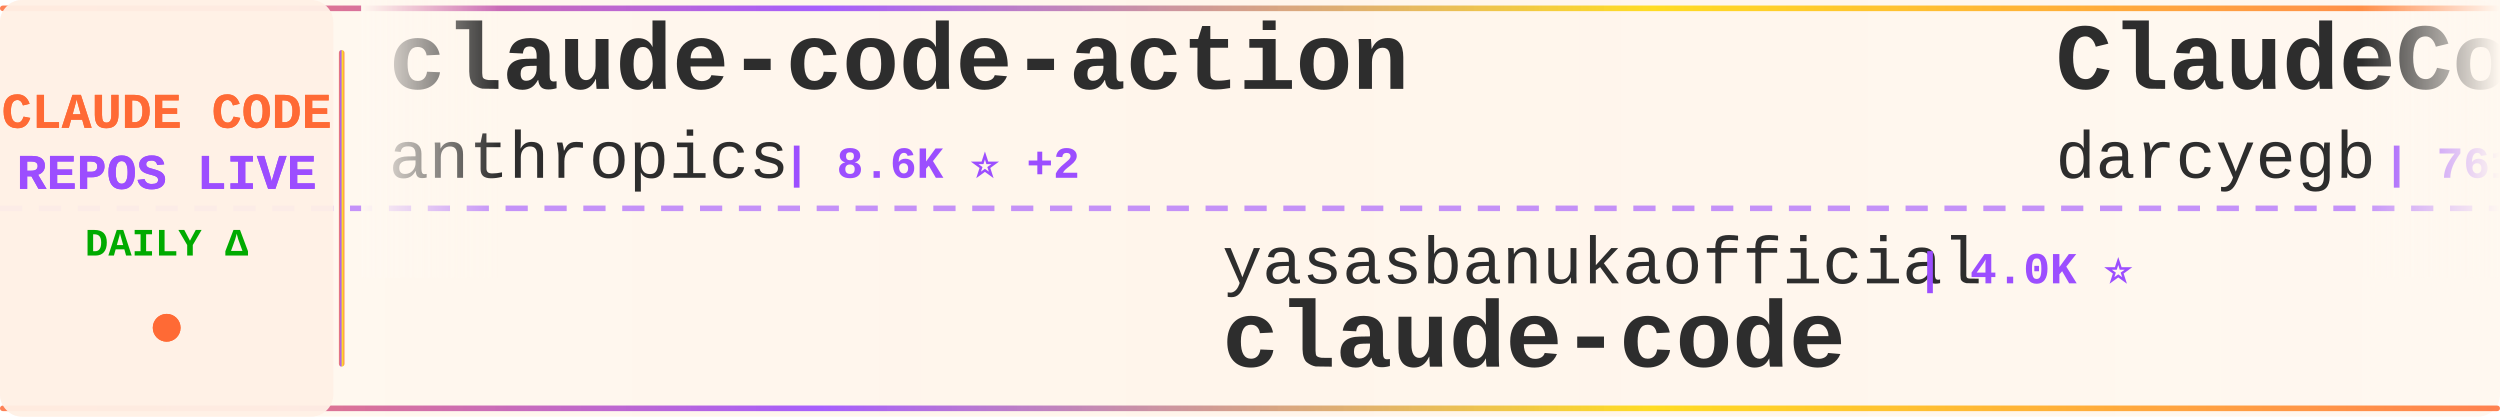
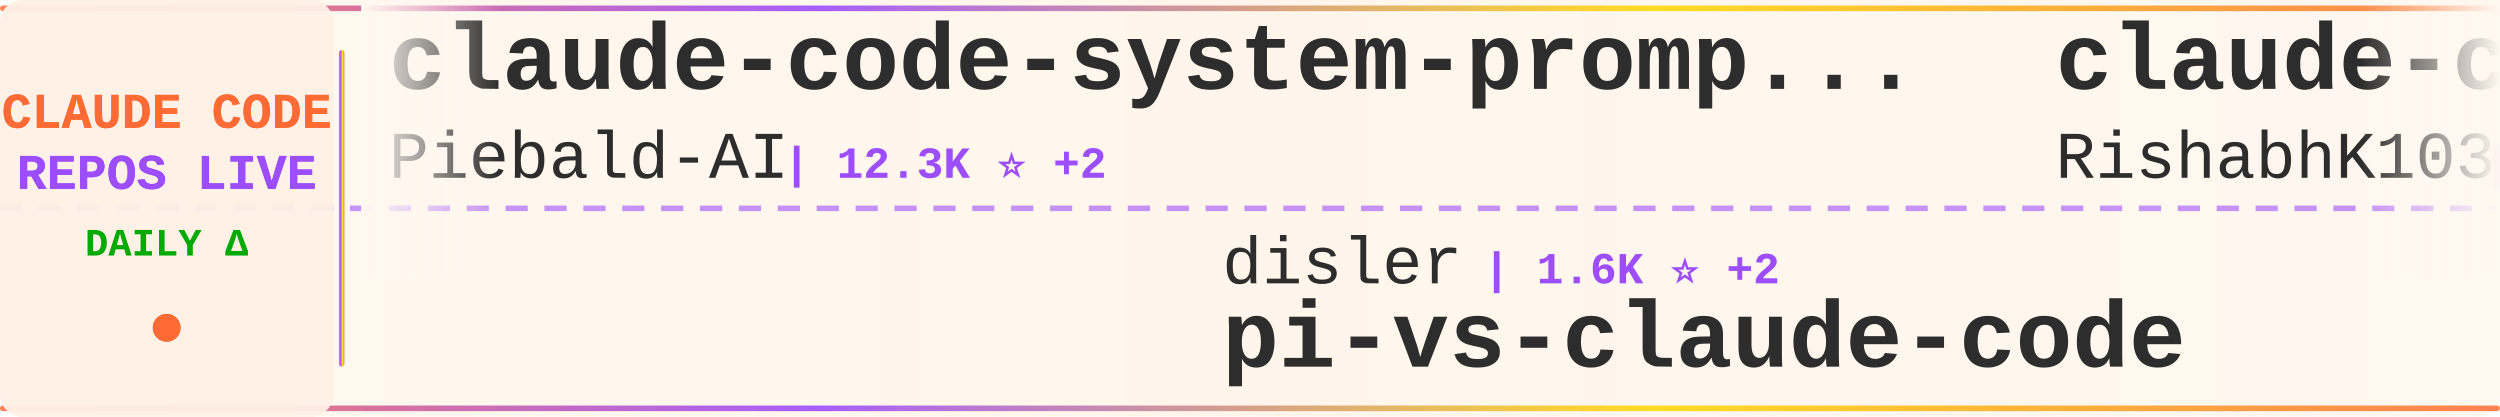
<svg xmlns="http://www.w3.org/2000/svg" width="900" height="150">
  <defs>
    <linearGradient id="tickerBg" x1="0%" y1="0%" x2="100%" y2="0%">
      <stop offset="0%" style="stop-color:#fff8f0;stop-opacity:0.98" />
      <stop offset="50%" style="stop-color:#fff5eb;stop-opacity:1" />
      <stop offset="100%" style="stop-color:#fff8f0;stop-opacity:0.98" />
    </linearGradient>
    <linearGradient id="borderGrad" x1="0%" y1="0%" x2="100%" y2="0%">
      <stop offset="0%" style="stop-color:#FF6B35;stop-opacity:0.85">
        <animate attributeName="stop-opacity" values="0.85;1;0.85" dur="2s" repeatCount="indefinite" />
      </stop>
      <stop offset="33%" style="stop-color:#9C4EFF;stop-opacity:0.9">
        <animate attributeName="stop-opacity" values="0.9;1;0.9" dur="2.2s" repeatCount="indefinite" />
      </stop>
      <stop offset="66%" style="stop-color:#FFD700;stop-opacity:0.85">
        <animate attributeName="stop-opacity" values="0.85;1;0.85" dur="1.8s" repeatCount="indefinite" />
      </stop>
      <stop offset="100%" style="stop-color:#FF6B35;stop-opacity:0.85">
        <animate attributeName="stop-opacity" values="0.85;1;0.85" dur="2s" repeatCount="indefinite" />
      </stop>
    </linearGradient>
    <filter id="textGlow">
      <feGaussianBlur stdDeviation="0.15" result="coloredBlur" />
      <feMerge>
        <feMergeNode in="coloredBlur" />
        <feMergeNode in="SourceGraphic" />
      </feMerge>
    </filter>
    <filter id="metricGlow">
      <feGaussianBlur stdDeviation="0.2" result="coloredBlur" />
      <feMerge>
        <feMergeNode in="coloredBlur" />
        <feMergeNode in="SourceGraphic" />
      </feMerge>
    </filter>
    <linearGradient id="leftFade" x1="0%" y1="0%" x2="100%" y2="0%">
      <stop offset="0%" style="stop-color:#fff8f0;stop-opacity:1" />
      <stop offset="100%" style="stop-color:#fff8f0;stop-opacity:0" />
    </linearGradient>
    <linearGradient id="rightFade" x1="0%" y1="0%" x2="100%" y2="0%">
      <stop offset="0%" style="stop-color:#fff8f0;stop-opacity:0" />
      <stop offset="100%" style="stop-color:#fff8f0;stop-opacity:1" />
    </linearGradient>
  </defs>
  <rect width="900" height="150" fill="url(#tickerBg)" rx="8" />
  <rect x="0" y="2" width="900" height="2" fill="url(#borderGrad)" rx="1" />
  <rect x="0" y="146" width="900" height="2" fill="url(#borderGrad)" rx="1" />
  <line x1="0" y1="75" x2="900" y2="75" stroke="#9C4EFF" stroke-width="2" stroke-dasharray="8 6" opacity="0.6" />
  <rect x="0" y="0" width="120" height="150" fill="#fff0e6" opacity="0.95" rx="8" />
  <text x="60" y="46" font-family="'Courier New', monospace" font-size="18" font-weight="bold" fill="#FF6B35" text-anchor="middle" filter="url(#textGlow)">
    CLAUDE CODE
  </text>
  <text x="60" y="68" font-family="'Courier New', monospace" font-size="18" font-weight="bold" fill="#9C4EFF" text-anchor="middle" filter="url(#textGlow)">
    REPOS LIVE
  </text>
  <text x="60" y="92" font-family="'Courier New', monospace" font-size="14" font-weight="bold" fill="#00aa00" text-anchor="middle">
    DAILY Δ
  </text>
  <circle cx="60" cy="118" r="5" fill="#FF6B35" filter="url(#metricGlow)">
    <animate attributeName="r" values="4;6;4" dur="1.5s" repeatCount="indefinite" />
    <animate attributeName="opacity" values="0.6;1;0.6" dur="1.5s" repeatCount="indefinite" />
  </circle>
  <rect x="122" y="18" width="2" height="114" fill="url(#borderGrad)" rx="1" />
  <clipPath id="tickerClip">
    <rect x="130" y="0" width="770" height="150" />
  </clipPath>
  <g clip-path="url(#tickerClip)">
    <g id="tickerItems">
      <animateTransform attributeName="transform" attributeType="XML" type="translate" from="0 0" to="-3000 0" dur="54s" repeatCount="indefinite" />
      <g transform="translate(0, 0)">
+         <text x="140" y="32" font-family="'Courier New', monospace" font-size="34" font-weight="bold" fill="#2d2d2d">claude-code-system-promp...</text>
+         <text x="140" y="64" font-family="'Courier New', monospace" font-size="24" font-weight="normal" fill="#2d2d2d" opacity="1.0">Piebald-AI</text>
+         <text x="282" y="64" font-family="'Courier New', monospace" font-size="16" font-weight="bold" fill="#9C4EFF"> | 12.3K ⭐ +2</text>
+       </g>
+       <g transform="translate(300, 0)">
+         <text x="140" y="102" font-family="'Courier New', monospace" font-size="24" font-weight="normal" fill="#2d2d2d" opacity="1.0">disler</text>
+         <text x="234" y="102" font-family="'Courier New', monospace" font-size="16" font-weight="bold" fill="#9C4EFF"> | 1.6K ⭐ +2</text>
+         <text x="140" y="132" font-family="'Courier New', monospace" font-size="34" font-weight="bold" fill="#2d2d2d">pi-vs-claude-code</text>
+       </g>
+       <g transform="translate(600, 0)">
+         <text x="140" y="32" font-family="'Courier New', monospace" font-size="34" font-weight="bold" fill="#2d2d2d">claude-code</text>
+         <text x="140" y="64" font-family="'Courier New', monospace" font-size="24" font-weight="normal" fill="#2d2d2d" opacity="1.0">RishabhK103</text>
+         <text x="294" y="64" font-family="'Courier New', monospace" font-size="16" font-weight="bold" fill="#9C4EFF"> | 106 ⭐</text>
+       </g>
+       <g transform="translate(900, 0)">
+         <text x="140" y="102" font-family="'Courier New', monospace" font-size="24" font-weight="normal" fill="#2d2d2d" opacity="1.0">KPR111</text>
+         <text x="234" y="102" font-family="'Courier New', monospace" font-size="16" font-weight="bold" fill="#9C4EFF"> | 18 ⭐</text>
+         <text x="140" y="132" font-family="'Courier New', monospace" font-size="34" font-weight="bold" fill="#2d2d2d">Claude-Code</text>
+       </g>
+       <g transform="translate(1200, 0)">
+         <text x="140" y="32" font-family="'Courier New', monospace" font-size="34" font-weight="bold" fill="#2d2d2d">Dive-into-Claude-Code</text>
+         <text x="140" y="64" font-family="'Courier New', monospace" font-size="24" font-weight="normal" fill="#2d2d2d" opacity="1.0">VILA-Lab</text>
+         <text x="258" y="64" font-family="'Courier New', monospace" font-size="16" font-weight="bold" fill="#9C4EFF"> | 2.1K ⭐</text>
+       </g>
+       <g transform="translate(1500, 0)">
+         <text x="140" y="102" font-family="'Courier New', monospace" font-size="24" font-weight="normal" fill="#2d2d2d" opacity="1.0">kodu-ai</text>
+         <text x="246" y="102" font-family="'Courier New', monospace" font-size="16" font-weight="bold" fill="#9C4EFF"> | 5.2K ⭐</text>
+         <text x="140" y="132" font-family="'Courier New', monospace" font-size="34" font-weight="bold" fill="#2d2d2d">claude-coder</text>
+       </g>
+       <g transform="translate(1800, 0)">
+         <text x="140" y="32" font-family="'Courier New', monospace" font-size="34" font-weight="bold" fill="#2d2d2d">claude-code-showcase</text>
+         <text x="140" y="64" font-family="'Courier New', monospace" font-size="24" font-weight="normal" fill="#2d2d2d" opacity="1.0">ChrisWiles</text>
+         <text x="282" y="64" font-family="'Courier New', monospace" font-size="16" font-weight="bold" fill="#9C4EFF"> | 6.0K ⭐ +1</text>
+       </g>
+       <g transform="translate(2100, 0)">
+         <text x="140" y="102" font-family="'Courier New', monospace" font-size="24" font-weight="normal" fill="#2d2d2d" opacity="1.0">frankbria</text>
+         <text x="270" y="102" font-family="'Courier New', monospace" font-size="16" font-weight="bold" fill="#9C4EFF"> | 9.6K ⭐ +1</text>
+         <text x="140" y="132" font-family="'Courier New', monospace" font-size="34" font-weight="bold" fill="#2d2d2d">ralph-claude-code</text>
+       </g>
+       <g transform="translate(2400, 0)">
        <text x="140" y="32" font-family="'Courier New', monospace" font-size="34" font-weight="bold" fill="#2d2d2d">claude-code-action</text>
        <text x="140" y="64" font-family="'Courier New', monospace" font-size="24" font-weight="normal" fill="#2d2d2d" opacity="1.0">anthropics</text>
-         <text x="282" y="64" font-family="'Courier New', monospace" font-size="16" font-weight="bold" fill="#9C4EFF"> | 8.6K ⭐ +2</text>
-       </g>
-       <g transform="translate(300, 0)">
-         <text x="140" y="102" font-family="'Courier New', monospace" font-size="24" font-weight="normal" fill="#2d2d2d" opacity="1.0">yasasbanukaofficial</text>
-         <text x="390" y="102" font-family="'Courier New', monospace" font-size="16" font-weight="bold" fill="#9C4EFF"> | 4.0K ⭐</text>
-         <text x="140" y="132" font-family="'Courier New', monospace" font-size="34" font-weight="bold" fill="#2d2d2d">claude-code</text>
-       </g>
-       <g transform="translate(600, 0)">
-         <text x="140" y="32" font-family="'Courier New', monospace" font-size="34" font-weight="bold" fill="#2d2d2d">ClaudeCodeAgents</text>
-         <text x="140" y="64" font-family="'Courier New', monospace" font-size="24" font-weight="normal" fill="#2d2d2d" opacity="1.0">darcyegb</text>
-         <text x="258" y="64" font-family="'Courier New', monospace" font-size="16" font-weight="bold" fill="#9C4EFF"> | 761 ⭐ +1</text>
-       </g>
-       <g transform="translate(900, 0)">
-         <text x="140" y="102" font-family="'Courier New', monospace" font-size="24" font-weight="normal" fill="#2d2d2d" opacity="1.0">rohitg00</text>
-         <text x="258" y="102" font-family="'Courier New', monospace" font-size="16" font-weight="bold" fill="#9C4EFF"> | 2.5K ⭐</text>
-         <text x="140" y="132" font-family="'Courier New', monospace" font-size="34" font-weight="bold" fill="#2d2d2d">awesome-claude-code-tool...</text>
-       </g>
-       <g transform="translate(1200, 0)">
-         <text x="140" y="32" font-family="'Courier New', monospace" font-size="34" font-weight="bold" fill="#2d2d2d">claude-code-showcase</text>
-         <text x="140" y="64" font-family="'Courier New', monospace" font-size="24" font-weight="normal" fill="#2d2d2d" opacity="1.0">ChrisWiles</text>
-         <text x="282" y="64" font-family="'Courier New', monospace" font-size="16" font-weight="bold" fill="#9C4EFF"> | 6.0K ⭐</text>
-       </g>
-       <g transform="translate(1500, 0)">
-         <text x="140" y="102" font-family="'Courier New', monospace" font-size="24" font-weight="normal" fill="#2d2d2d" opacity="1.0">multica-ai</text>
-         <text x="282" y="102" font-family="'Courier New', monospace" font-size="16" font-weight="bold" fill="#9C4EFF"> | 202.9K ⭐ +94</text>
-         <text x="140" y="132" font-family="'Courier New', monospace" font-size="34" font-weight="bold" fill="#2d2d2d">andrej-karpathy-skills</text>
-       </g>
-       <g transform="translate(1800, 0)">
-         <text x="140" y="32" font-family="'Courier New', monospace" font-size="34" font-weight="bold" fill="#2d2d2d">claude-code-reverse</text>
-         <text x="140" y="64" font-family="'Courier New', monospace" font-size="24" font-weight="normal" fill="#2d2d2d" opacity="1.0">Yuyz0112</text>
-         <text x="258" y="64" font-family="'Courier New', monospace" font-size="16" font-weight="bold" fill="#9C4EFF"> | 2.4K ⭐</text>
-       </g>
-       <g transform="translate(2100, 0)">
-         <text x="140" y="102" font-family="'Courier New', monospace" font-size="24" font-weight="normal" fill="#2d2d2d" opacity="1.0">lowcortisolprogrammer</text>
-         <text x="414" y="102" font-family="'Courier New', monospace" font-size="16" font-weight="bold" fill="#9C4EFF"> | 171 ⭐</text>
-         <text x="140" y="132" font-family="'Courier New', monospace" font-size="34" font-weight="bold" fill="#2d2d2d">claude-code</text>
-       </g>
-       <g transform="translate(2400, 0)">
-         <text x="140" y="32" font-family="'Courier New', monospace" font-size="34" font-weight="bold" fill="#2d2d2d">arcads-claude-code</text>
-         <text x="140" y="64" font-family="'Courier New', monospace" font-size="24" font-weight="normal" fill="#2d2d2d" opacity="1.0">krusemediallc</text>
-         <text x="318" y="64" font-family="'Courier New', monospace" font-size="16" font-weight="bold" fill="#9C4EFF"> | 1.2K ⭐</text>
+         <text x="282" y="64" font-family="'Courier New', monospace" font-size="16" font-weight="bold" fill="#9C4EFF"> | 8.6K ⭐ +5</text>
      </g>
      <g transform="translate(2700, 0)">
-         <text x="140" y="102" font-family="'Courier New', monospace" font-size="24" font-weight="normal" fill="#2d2d2d" opacity="1.0">Yeachan-Heo</text>
-         <text x="294" y="102" font-family="'Courier New', monospace" font-size="16" font-weight="bold" fill="#9C4EFF"> | 38.6K ⭐ +6</text>
-         <text x="140" y="132" font-family="'Courier New', monospace" font-size="34" font-weight="bold" fill="#2d2d2d">oh-my-claudecode</text>
+         <text x="140" y="102" font-family="'Courier New', monospace" font-size="24" font-weight="normal" fill="#2d2d2d" opacity="1.0">hangsman</text>
+         <text x="258" y="102" font-family="'Courier New', monospace" font-size="16" font-weight="bold" fill="#9C4EFF"> | 791 ⭐</text>
+         <text x="140" y="132" font-family="'Courier New', monospace" font-size="34" font-weight="bold" fill="#2d2d2d">claude-code-source</text>
      </g>
      <g transform="translate(3000, 0)">
-         <text x="140" y="32" font-family="'Courier New', monospace" font-size="34" font-weight="bold" fill="#2d2d2d">claude-code-action</text>
-         <text x="140" y="64" font-family="'Courier New', monospace" font-size="24" font-weight="normal" fill="#2d2d2d" opacity="1.0">anthropics</text>
-         <text x="282" y="64" font-family="'Courier New', monospace" font-size="16" font-weight="bold" fill="#9C4EFF"> | 8.6K ⭐ +2</text>
+         <text x="140" y="32" font-family="'Courier New', monospace" font-size="34" font-weight="bold" fill="#2d2d2d">claude-code-system-promp...</text>
+         <text x="140" y="64" font-family="'Courier New', monospace" font-size="24" font-weight="normal" fill="#2d2d2d" opacity="1.0">Piebald-AI</text>
+         <text x="282" y="64" font-family="'Courier New', monospace" font-size="16" font-weight="bold" fill="#9C4EFF"> | 12.3K ⭐ +2</text>
      </g>
      <g transform="translate(3300, 0)">
-         <text x="140" y="102" font-family="'Courier New', monospace" font-size="24" font-weight="normal" fill="#2d2d2d" opacity="1.0">yasasbanukaofficial</text>
-         <text x="390" y="102" font-family="'Courier New', monospace" font-size="16" font-weight="bold" fill="#9C4EFF"> | 4.0K ⭐</text>
-         <text x="140" y="132" font-family="'Courier New', monospace" font-size="34" font-weight="bold" fill="#2d2d2d">claude-code</text>
+         <text x="140" y="102" font-family="'Courier New', monospace" font-size="24" font-weight="normal" fill="#2d2d2d" opacity="1.0">disler</text>
+         <text x="234" y="102" font-family="'Courier New', monospace" font-size="16" font-weight="bold" fill="#9C4EFF"> | 1.6K ⭐ +2</text>
+         <text x="140" y="132" font-family="'Courier New', monospace" font-size="34" font-weight="bold" fill="#2d2d2d">pi-vs-claude-code</text>
      </g>
      <g transform="translate(3600, 0)">
-         <text x="140" y="32" font-family="'Courier New', monospace" font-size="34" font-weight="bold" fill="#2d2d2d">ClaudeCodeAgents</text>
-         <text x="140" y="64" font-family="'Courier New', monospace" font-size="24" font-weight="normal" fill="#2d2d2d" opacity="1.0">darcyegb</text>
-         <text x="258" y="64" font-family="'Courier New', monospace" font-size="16" font-weight="bold" fill="#9C4EFF"> | 761 ⭐ +1</text>
+         <text x="140" y="32" font-family="'Courier New', monospace" font-size="34" font-weight="bold" fill="#2d2d2d">claude-code</text>
+         <text x="140" y="64" font-family="'Courier New', monospace" font-size="24" font-weight="normal" fill="#2d2d2d" opacity="1.0">RishabhK103</text>
+         <text x="294" y="64" font-family="'Courier New', monospace" font-size="16" font-weight="bold" fill="#9C4EFF"> | 106 ⭐</text>
      </g>
      <g transform="translate(3900, 0)">
-         <text x="140" y="102" font-family="'Courier New', monospace" font-size="24" font-weight="normal" fill="#2d2d2d" opacity="1.0">rohitg00</text>
-         <text x="258" y="102" font-family="'Courier New', monospace" font-size="16" font-weight="bold" fill="#9C4EFF"> | 2.5K ⭐</text>
-         <text x="140" y="132" font-family="'Courier New', monospace" font-size="34" font-weight="bold" fill="#2d2d2d">awesome-claude-code-tool...</text>
+         <text x="140" y="102" font-family="'Courier New', monospace" font-size="24" font-weight="normal" fill="#2d2d2d" opacity="1.0">KPR111</text>
+         <text x="234" y="102" font-family="'Courier New', monospace" font-size="16" font-weight="bold" fill="#9C4EFF"> | 18 ⭐</text>
+         <text x="140" y="132" font-family="'Courier New', monospace" font-size="34" font-weight="bold" fill="#2d2d2d">Claude-Code</text>
      </g>
    </g>
  </g>
  <rect x="130" y="0" width="50" height="100" fill="url(#leftFade)" />
  <rect x="850" y="0" width="50" height="100" fill="url(#rightFade)" />
</svg>
